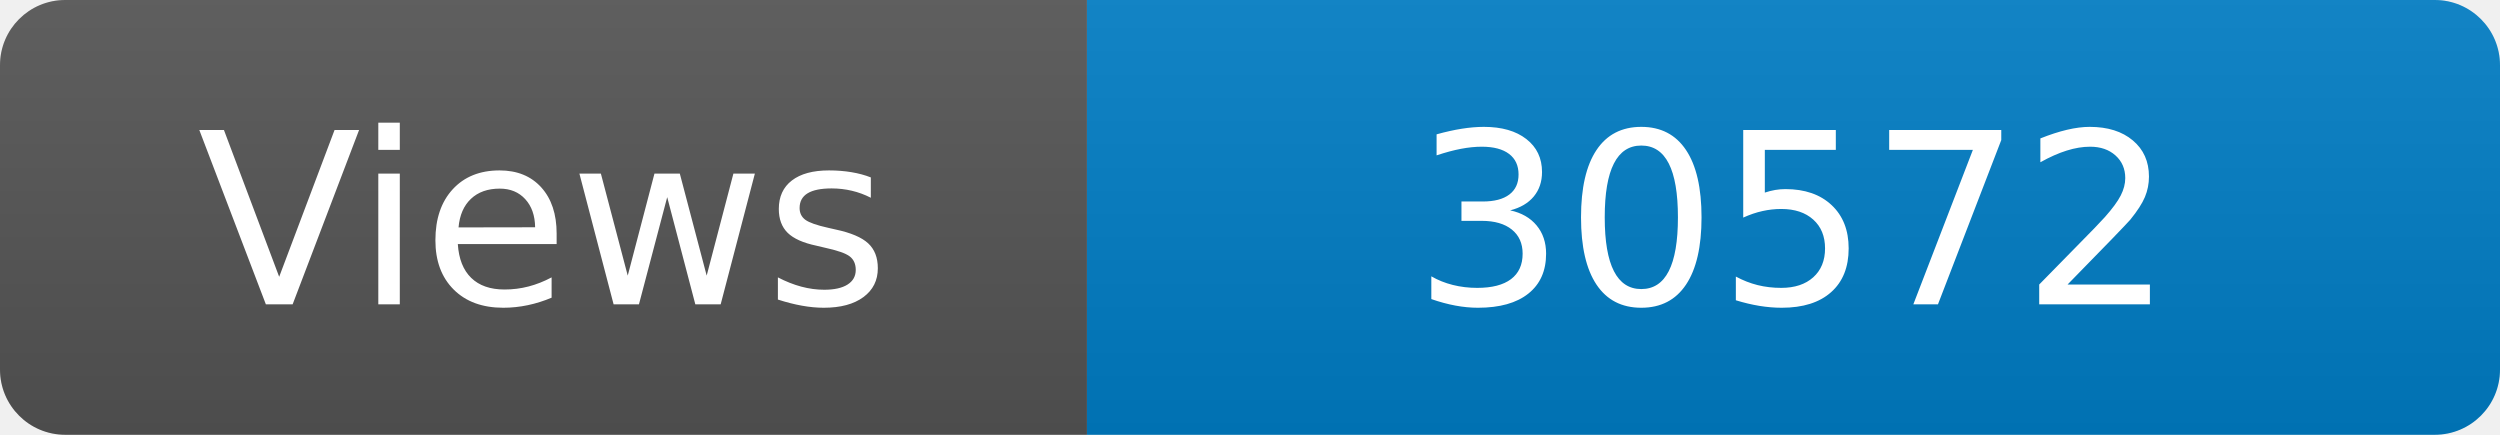
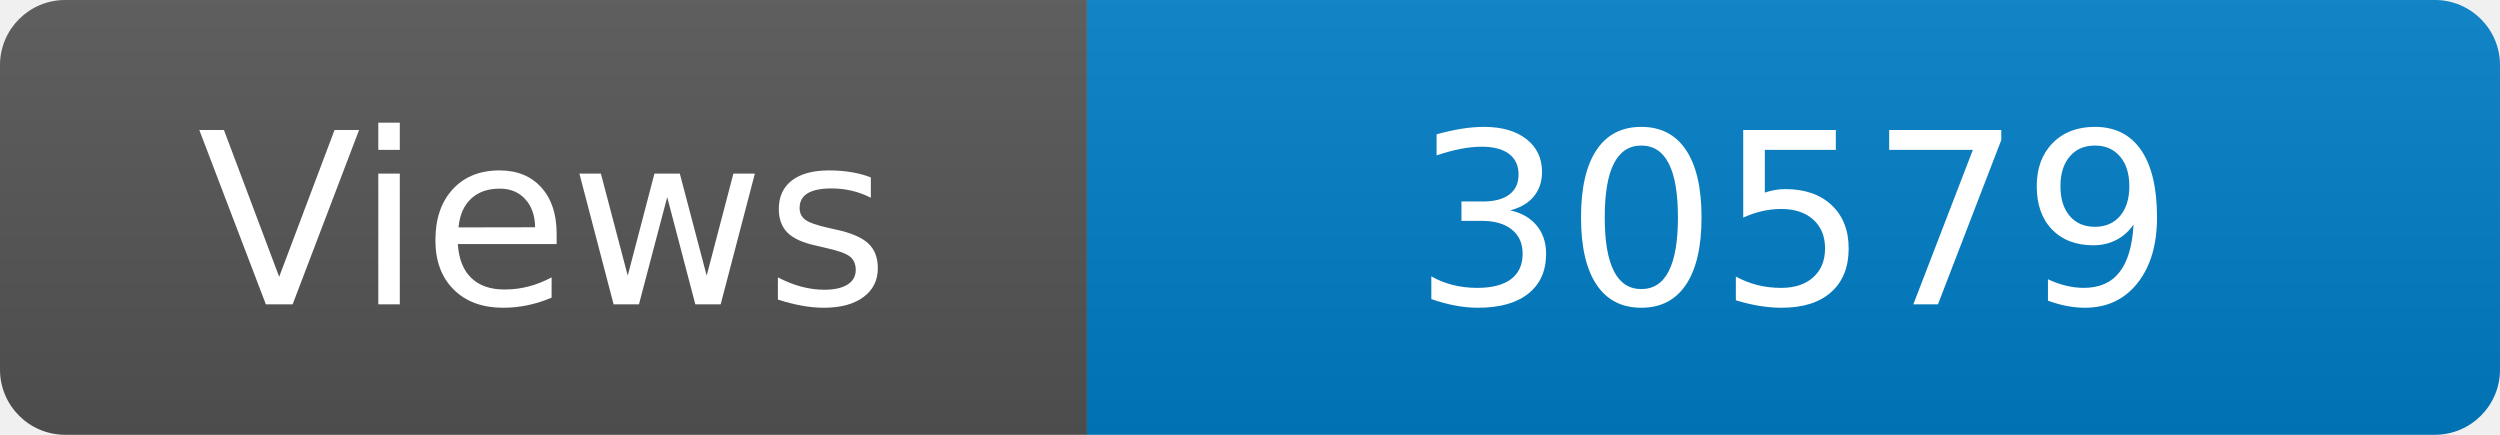
<svg xmlns="http://www.w3.org/2000/svg" width="115" height="20" role="img" aria-label="Maintained?: yes">
  <linearGradient id="s" x2="0" y2="100%">
    <stop offset="0" stop-color="#bbb" stop-opacity=".1" />
    <stop offset="1" stop-opacity=".1" />
  </linearGradient>
  <clipPath id="r">
    <rect width="115" height="20" rx="3" fill="#fff" />
  </clipPath>
  <g clip-path="url(#r)">
    <rect width="50" height="20" fill="#555" />
    <rect x="50" width="160" height="20" fill="#007ec6" />
    <rect width="115" height="20" fill="url(#s)" />
  </g>
  <g fill="#fff" text-anchor="middle" font-family="Verdana,Geneva,DejaVu Sans,sans-serif" font-size="110">
    <text x="250" y="140" transform="scale(.1)" fill="#fff">Views</text>
-     <text x="825" y="140" transform="scale(.1)" fill="#fff">30572</text>
+     <text x="825" y="140" transform="scale(.1)" fill="#fff">30579</text>
  </g>
</svg>
